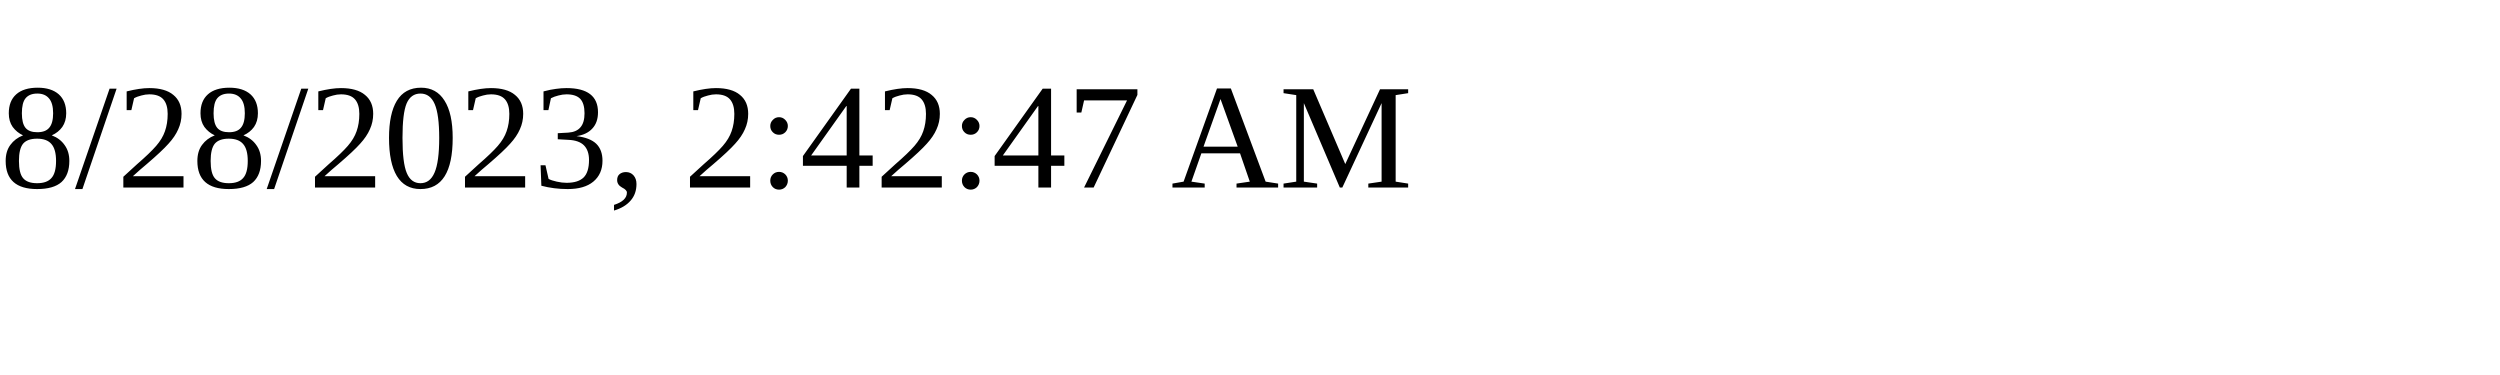
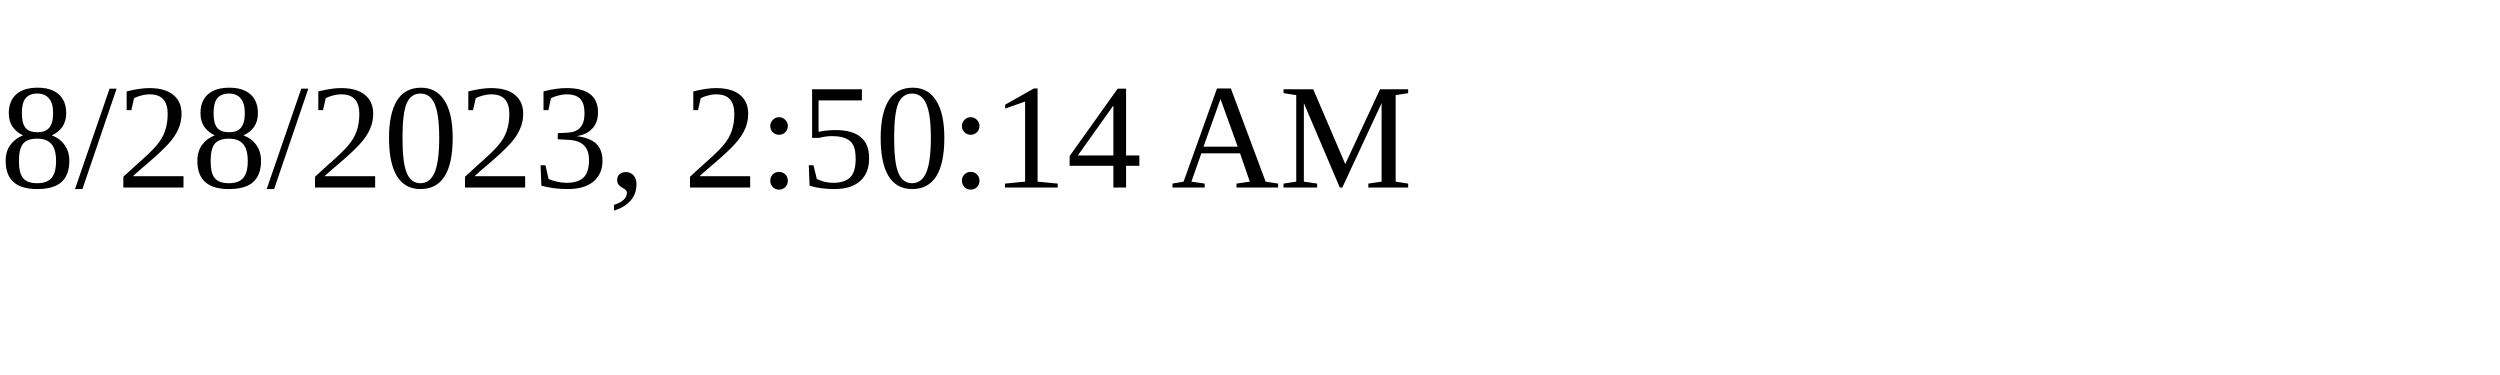
<svg xmlns="http://www.w3.org/2000/svg" height="30" width="200">
-   <text x="0" y="15">8/28/2023, 2:42:47 AM</text>
+   <text x="0" y="15">8/28/2023, 2:50:14 AM</text>
</svg>
